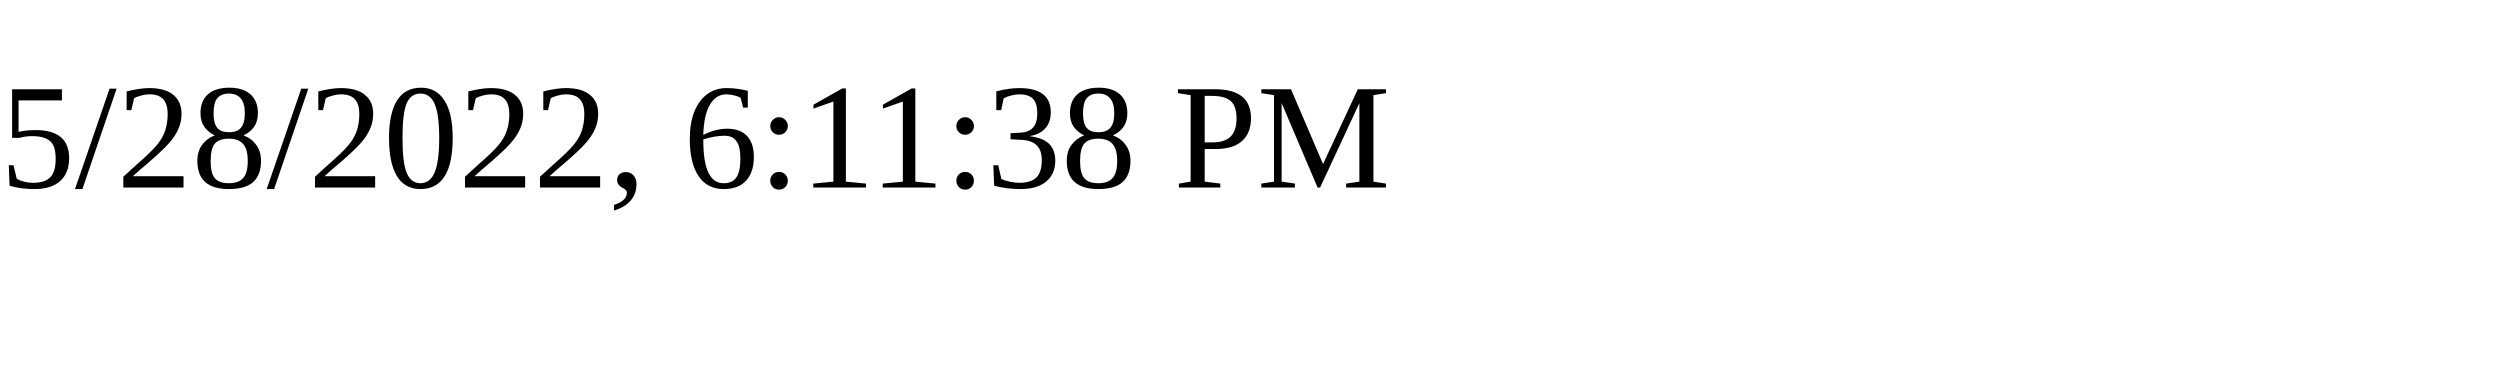
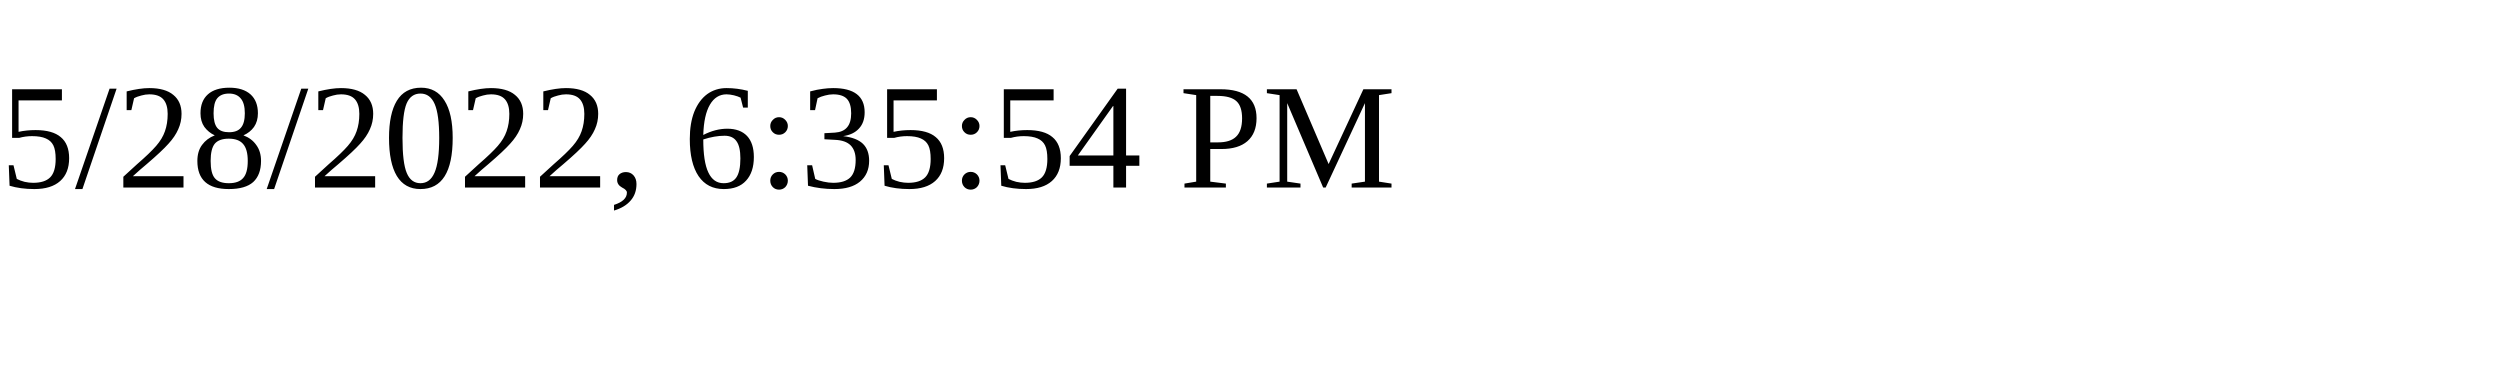
<svg xmlns="http://www.w3.org/2000/svg" height="30" width="200">
-   <text x="0" y="15">5/28/2022, 6:11:38 PM</text>
+   <text x="0" y="15">5/28/2022, 6:35:54 PM</text>
</svg>
